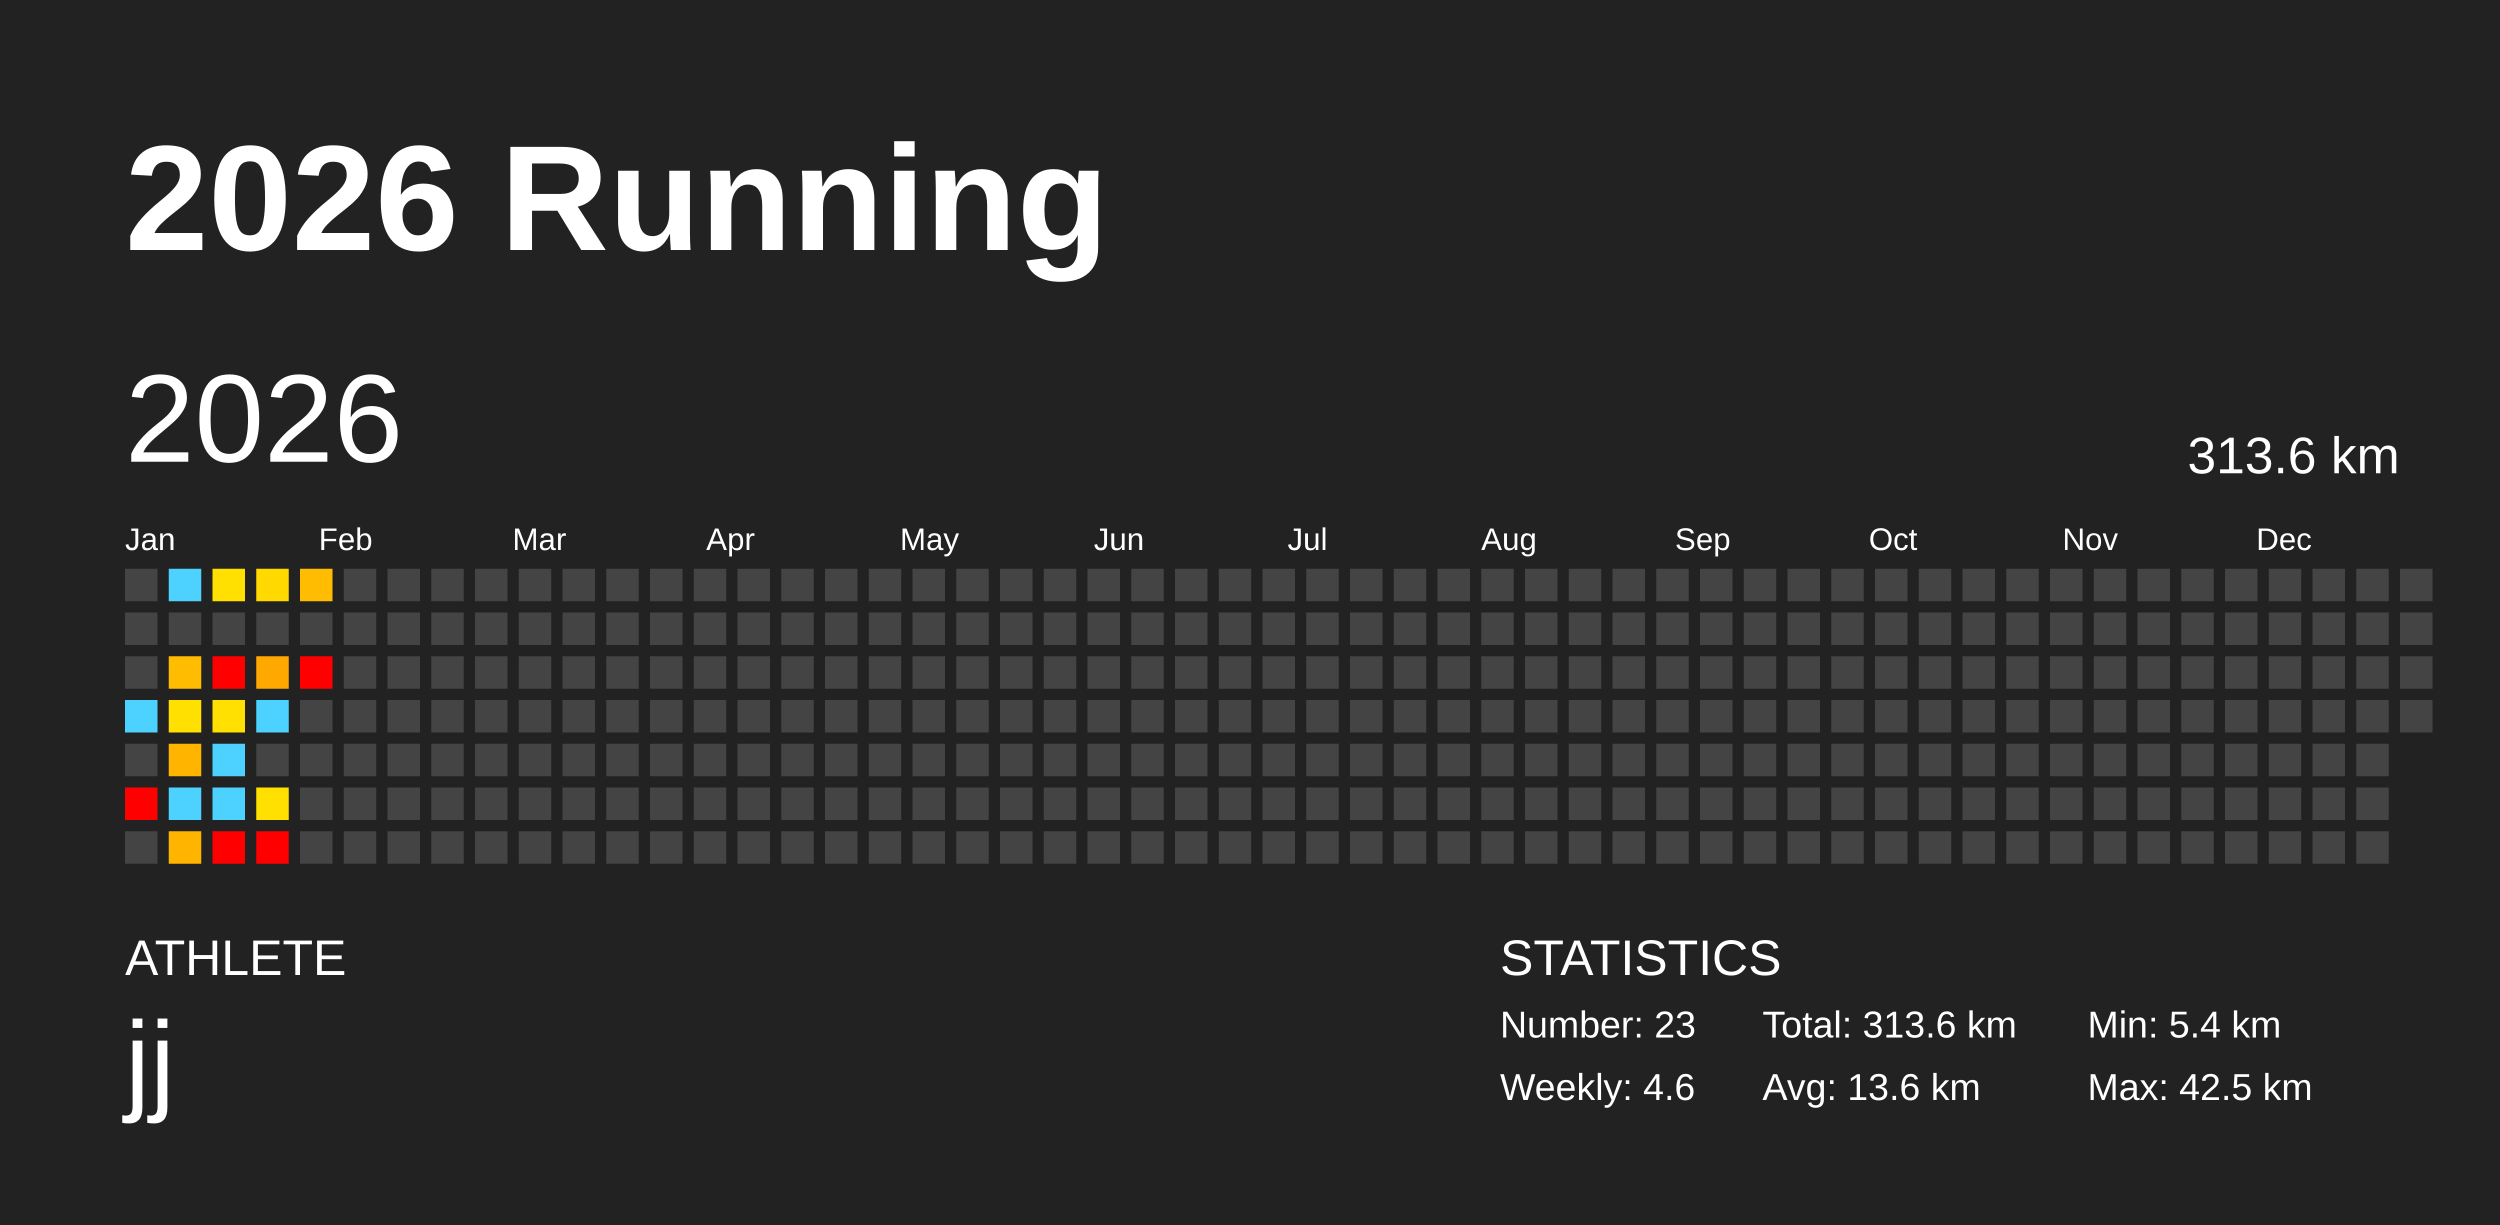
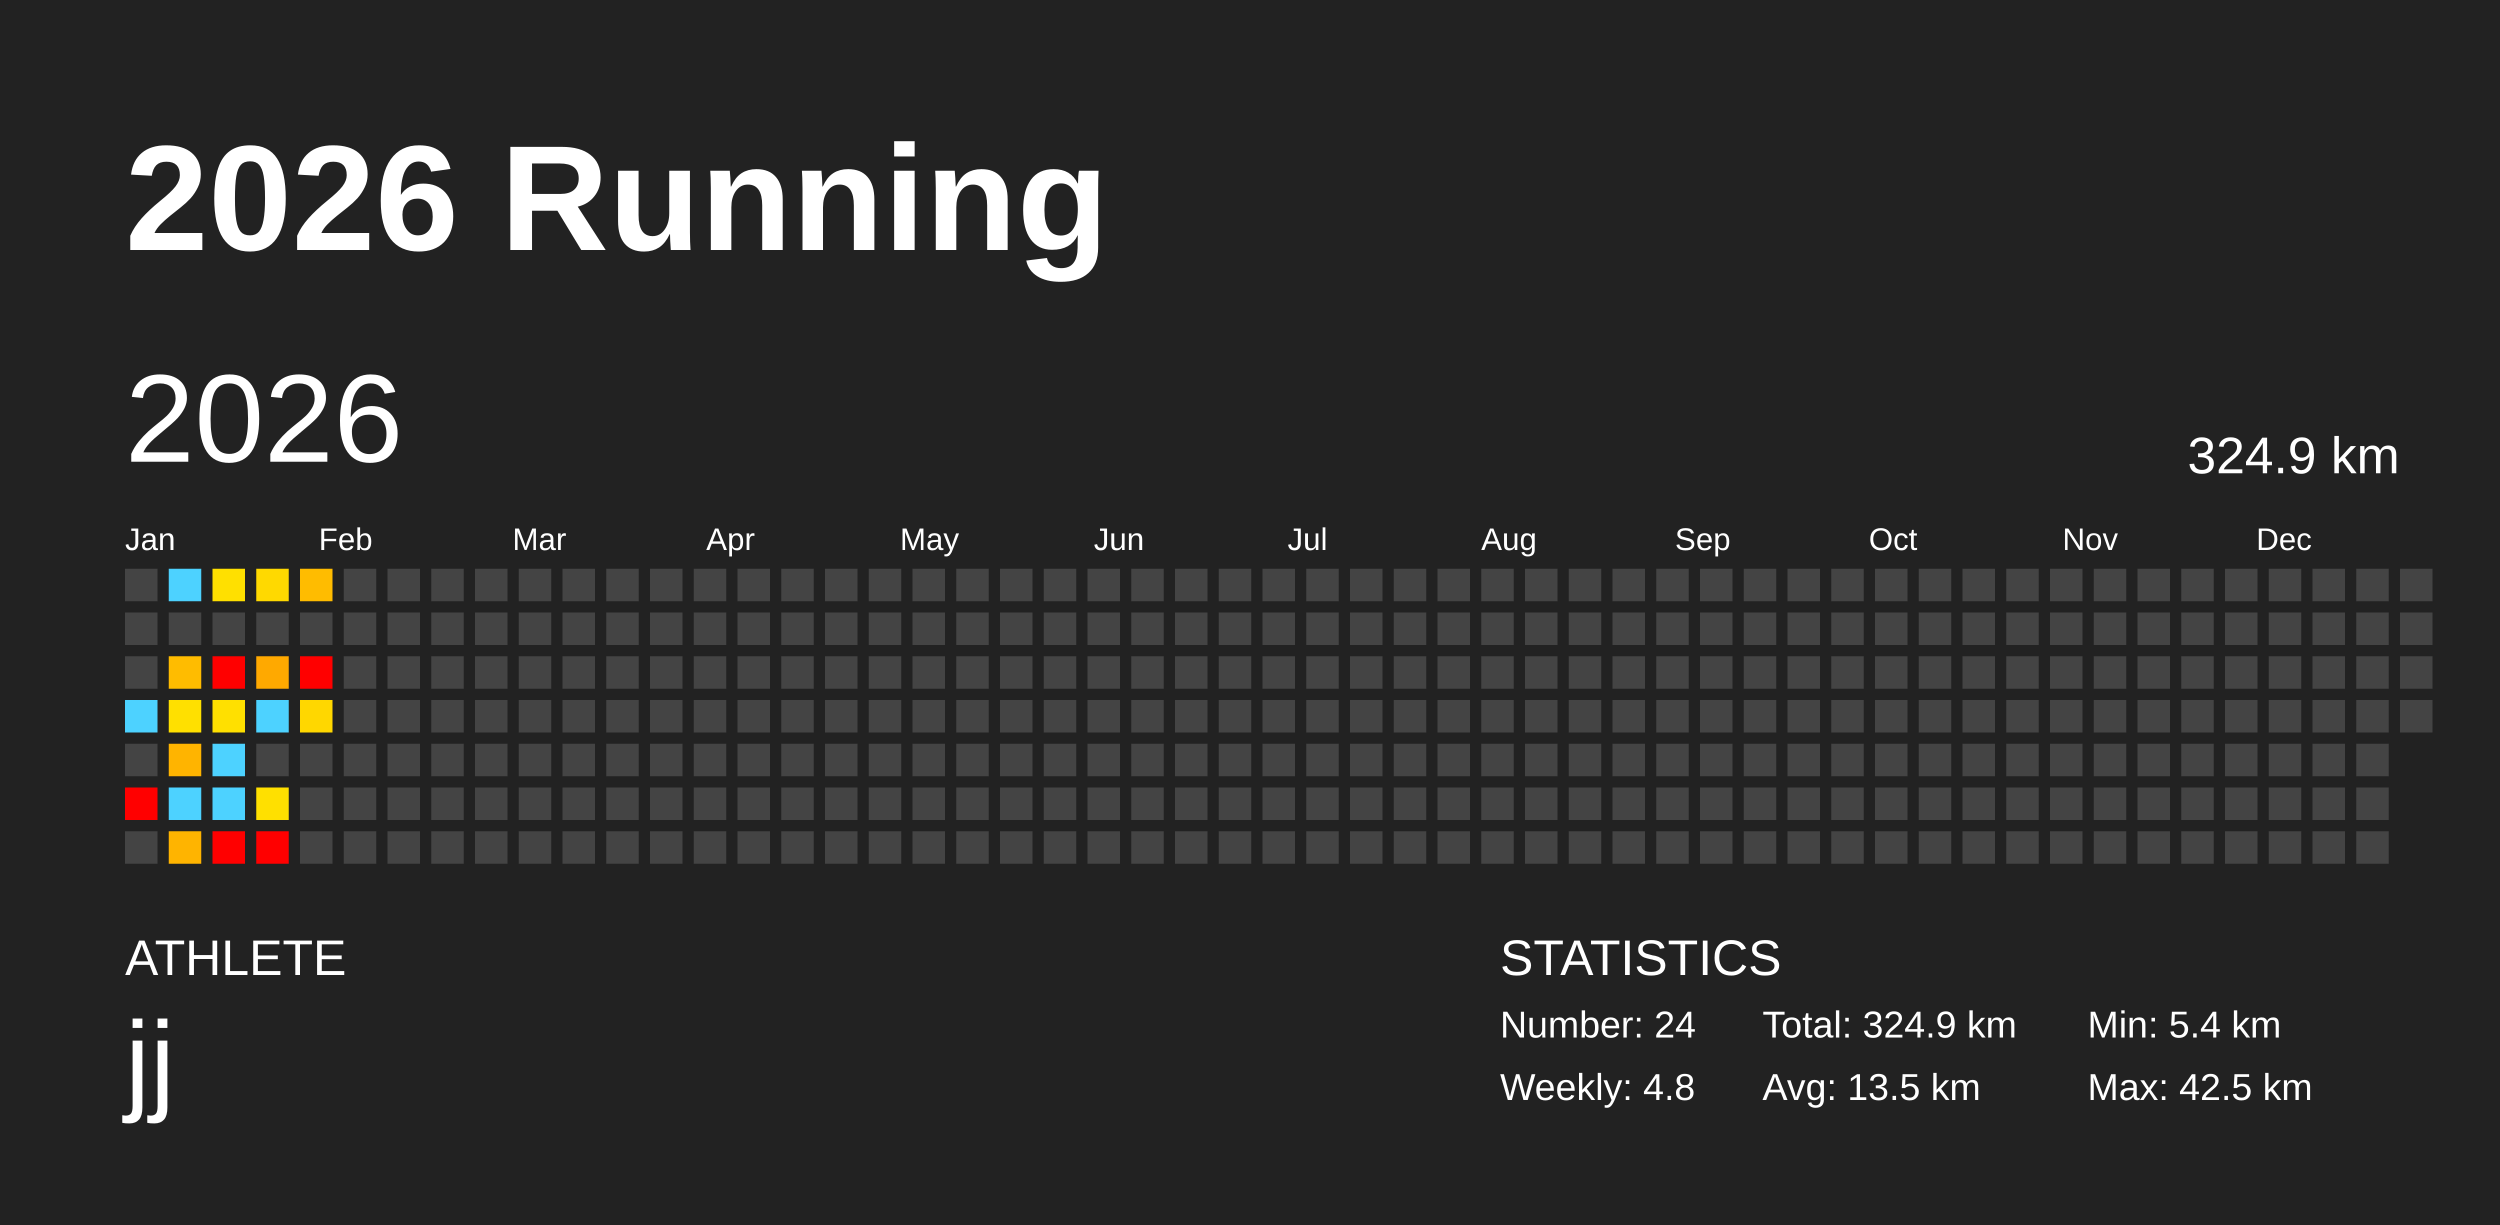
<svg xmlns="http://www.w3.org/2000/svg" baseProfile="full" height="98mm" version="1.1" viewBox="0,0,200,98" width="200mm">
  <defs />
  <rect fill="#222222" height="98" width="200" x="0" y="0" />
  <text fill="#FFFFFF" style="font-size:12px; font-family:Arial; font-weight:bold;" x="10" y="20">2026 Running</text>
  <text fill="#FFFFFF" style="font-size:4px; font-family:Arial" x="10" y="78">ATHLETE</text>
  <text fill="#FFFFFF" style="font-size:9px; font-family:Arial" x="10" y="88">jj</text>
  <text fill="#FFFFFF" style="font-size:4px; font-family:Arial" x="120" y="78">STATISTICS</text>
-   <text fill="#FFFFFF" style="font-size:3px; font-family:Arial" x="120" y="83">Number: 23</text>
-   <text fill="#FFFFFF" style="font-size:3px; font-family:Arial" x="120" y="88">Weekly: 4.6</text>
-   <text fill="#FFFFFF" style="font-size:3px; font-family:Arial" x="141" y="83">Total: 313.6 km</text>
-   <text fill="#FFFFFF" style="font-size:3px; font-family:Arial" x="141" y="88">Avg: 13.6 km</text>
+   <text fill="#FFFFFF" style="font-size:3px; font-family:Arial" x="120" y="83">Number: 24</text>
+   <text fill="#FFFFFF" style="font-size:3px; font-family:Arial" x="120" y="88">Weekly: 4.8</text>
+   <text fill="#FFFFFF" style="font-size:3px; font-family:Arial" x="141" y="83">Total: 324.9 km</text>
+   <text fill="#FFFFFF" style="font-size:3px; font-family:Arial" x="141" y="88">Avg: 13.5 km</text>
  <text fill="#FFFFFF" style="font-size:3px; font-family:Arial" x="167" y="83">Min: 5.4 km</text>
  <text fill="#FFFFFF" style="font-size:3px; font-family:Arial" x="167" y="88">Max: 42.5 km</text>
  <text dominant-baseline="hanging" fill="#FFFFFF" style="font-size:10.0px; font-family:Arial;" x="10" y="30">2026</text>
-   <text dominant-baseline="hanging" fill="#FFFFFF" style="font-size:4.125px; font-family:Arial;" x="175" y="35">313.6 km</text>
+   <text dominant-baseline="hanging" fill="#FFFFFF" style="font-size:4.125px; font-family:Arial;" x="175" y="35">324.9 km</text>
  <text fill="#FFFFFF" style="font-size:2.5px; font-family:Arial" x="10.0" y="44">Jan</text>
  <text fill="#FFFFFF" style="font-size:2.5px; font-family:Arial" x="25.5" y="44">Feb</text>
  <text fill="#FFFFFF" style="font-size:2.5px; font-family:Arial" x="41.0" y="44">Mar</text>
  <text fill="#FFFFFF" style="font-size:2.5px; font-family:Arial" x="56.5" y="44">Apr</text>
  <text fill="#FFFFFF" style="font-size:2.5px; font-family:Arial" x="72.0" y="44">May</text>
  <text fill="#FFFFFF" style="font-size:2.5px; font-family:Arial" x="87.5" y="44">Jun</text>
  <text fill="#FFFFFF" style="font-size:2.5px; font-family:Arial" x="103.0" y="44">Jul</text>
  <text fill="#FFFFFF" style="font-size:2.5px; font-family:Arial" x="118.5" y="44">Aug</text>
  <text fill="#FFFFFF" style="font-size:2.5px; font-family:Arial" x="134.0" y="44">Sep</text>
  <text fill="#FFFFFF" style="font-size:2.5px; font-family:Arial" x="149.5" y="44">Oct</text>
  <text fill="#FFFFFF" style="font-size:2.5px; font-family:Arial" x="165.0" y="44">Nov</text>
  <text fill="#FFFFFF" style="font-size:2.5px; font-family:Arial" x="180.5" y="44">Dec</text>
  <rect fill="#444444" height="2.6" width="2.6" x="10.0" y="45.5" />
  <rect fill="#444444" height="2.6" width="2.6" x="10.0" y="49.0" />
  <rect fill="#444444" height="2.6" width="2.6" x="10.0" y="52.5" />
  <rect fill="#4dd2ff" height="2.6" width="2.6" x="10.0" y="56.0" />
  <rect fill="#444444" height="2.6" width="2.6" x="10.0" y="59.5" />
  <rect fill="red" height="2.6" width="2.6" x="10.0" y="63.0" />
  <rect fill="#444444" height="2.6" width="2.6" x="10.0" y="66.5" />
  <rect fill="#4dd2ff" height="2.6" width="2.6" x="13.5" y="45.5" />
  <rect fill="#444444" height="2.6" width="2.6" x="13.5" y="49.0" />
  <rect fill="#ffbc00" height="2.6" width="2.6" x="13.5" y="52.5" />
  <rect fill="#ffe000" height="2.6" width="2.6" x="13.5" y="56.0" />
  <rect fill="#ffb400" height="2.6" width="2.6" x="13.5" y="59.5" />
  <rect fill="#4dd2ff" height="2.6" width="2.6" x="13.5" y="63.0" />
  <rect fill="#ffb400" height="2.6" width="2.6" x="13.5" y="66.5" />
  <rect fill="#ffe000" height="2.6" width="2.6" x="17.0" y="45.5" />
  <rect fill="#444444" height="2.6" width="2.6" x="17.0" y="49.0" />
  <rect fill="red" height="2.6" width="2.6" x="17.0" y="52.5" />
  <rect fill="#ffe000" height="2.6" width="2.6" x="17.0" y="56.0" />
  <rect fill="#4dd2ff" height="2.6" width="2.6" x="17.0" y="59.5" />
  <rect fill="#4dd2ff" height="2.6" width="2.6" x="17.0" y="63.0" />
  <rect fill="red" height="2.6" width="2.6" x="17.0" y="66.5" />
  <rect fill="#ffd900" height="2.6" width="2.6" x="20.5" y="45.5" />
  <rect fill="#444444" height="2.6" width="2.6" x="20.5" y="49.0" />
  <rect fill="#ffa900" height="2.6" width="2.6" x="20.5" y="52.5" />
  <rect fill="#4dd2ff" height="2.6" width="2.6" x="20.5" y="56.0" />
  <rect fill="#444444" height="2.6" width="2.6" x="20.5" y="59.5" />
  <rect fill="#ffe000" height="2.6" width="2.6" x="20.5" y="63.0" />
  <rect fill="red" height="2.6" width="2.6" x="20.5" y="66.5" />
  <rect fill="#ffbc00" height="2.6" width="2.6" x="24.0" y="45.5" />
  <rect fill="#444444" height="2.6" width="2.6" x="24.0" y="49.0" />
  <rect fill="red" height="2.6" width="2.6" x="24.0" y="52.5" />
-   <rect fill="#444444" height="2.6" width="2.6" x="24.0" y="56.0" />
+   <rect fill="#ffd700" height="2.6" width="2.6" x="24.0" y="56.0" />
  <rect fill="#444444" height="2.6" width="2.6" x="24.0" y="59.5" />
  <rect fill="#444444" height="2.6" width="2.6" x="24.0" y="63.0" />
  <rect fill="#444444" height="2.6" width="2.6" x="24.0" y="66.5" />
  <rect fill="#444444" height="2.6" width="2.6" x="27.5" y="45.5" />
  <rect fill="#444444" height="2.6" width="2.6" x="27.5" y="49.0" />
  <rect fill="#444444" height="2.6" width="2.6" x="27.5" y="52.5" />
  <rect fill="#444444" height="2.6" width="2.6" x="27.5" y="56.0" />
  <rect fill="#444444" height="2.6" width="2.6" x="27.5" y="59.5" />
  <rect fill="#444444" height="2.6" width="2.6" x="27.5" y="63.0" />
  <rect fill="#444444" height="2.6" width="2.6" x="27.5" y="66.5" />
  <rect fill="#444444" height="2.6" width="2.6" x="31.0" y="45.5" />
  <rect fill="#444444" height="2.6" width="2.6" x="31.0" y="49.0" />
  <rect fill="#444444" height="2.6" width="2.6" x="31.0" y="52.5" />
  <rect fill="#444444" height="2.6" width="2.6" x="31.0" y="56.0" />
  <rect fill="#444444" height="2.6" width="2.6" x="31.0" y="59.5" />
  <rect fill="#444444" height="2.6" width="2.6" x="31.0" y="63.0" />
  <rect fill="#444444" height="2.6" width="2.6" x="31.0" y="66.5" />
  <rect fill="#444444" height="2.6" width="2.6" x="34.5" y="45.5" />
  <rect fill="#444444" height="2.6" width="2.6" x="34.5" y="49.0" />
  <rect fill="#444444" height="2.6" width="2.6" x="34.5" y="52.5" />
  <rect fill="#444444" height="2.6" width="2.6" x="34.5" y="56.0" />
  <rect fill="#444444" height="2.6" width="2.6" x="34.5" y="59.5" />
  <rect fill="#444444" height="2.6" width="2.6" x="34.5" y="63.0" />
  <rect fill="#444444" height="2.6" width="2.6" x="34.5" y="66.5" />
  <rect fill="#444444" height="2.6" width="2.6" x="38.0" y="45.5" />
  <rect fill="#444444" height="2.6" width="2.6" x="38.0" y="49.0" />
  <rect fill="#444444" height="2.6" width="2.6" x="38.0" y="52.5" />
  <rect fill="#444444" height="2.6" width="2.6" x="38.0" y="56.0" />
  <rect fill="#444444" height="2.6" width="2.6" x="38.0" y="59.5" />
  <rect fill="#444444" height="2.6" width="2.6" x="38.0" y="63.0" />
  <rect fill="#444444" height="2.6" width="2.6" x="38.0" y="66.5" />
  <rect fill="#444444" height="2.6" width="2.6" x="41.5" y="45.5" />
  <rect fill="#444444" height="2.6" width="2.6" x="41.5" y="49.0" />
  <rect fill="#444444" height="2.6" width="2.6" x="41.5" y="52.5" />
  <rect fill="#444444" height="2.6" width="2.6" x="41.5" y="56.0" />
  <rect fill="#444444" height="2.6" width="2.6" x="41.5" y="59.5" />
  <rect fill="#444444" height="2.6" width="2.6" x="41.5" y="63.0" />
  <rect fill="#444444" height="2.6" width="2.6" x="41.5" y="66.5" />
  <rect fill="#444444" height="2.6" width="2.6" x="45.0" y="45.5" />
  <rect fill="#444444" height="2.6" width="2.6" x="45.0" y="49.0" />
  <rect fill="#444444" height="2.6" width="2.6" x="45.0" y="52.5" />
  <rect fill="#444444" height="2.6" width="2.6" x="45.0" y="56.0" />
  <rect fill="#444444" height="2.6" width="2.6" x="45.0" y="59.5" />
  <rect fill="#444444" height="2.6" width="2.6" x="45.0" y="63.0" />
  <rect fill="#444444" height="2.6" width="2.6" x="45.0" y="66.5" />
  <rect fill="#444444" height="2.6" width="2.6" x="48.5" y="45.5" />
  <rect fill="#444444" height="2.6" width="2.6" x="48.5" y="49.0" />
  <rect fill="#444444" height="2.6" width="2.6" x="48.5" y="52.5" />
  <rect fill="#444444" height="2.6" width="2.6" x="48.5" y="56.0" />
  <rect fill="#444444" height="2.6" width="2.6" x="48.5" y="59.5" />
  <rect fill="#444444" height="2.6" width="2.6" x="48.5" y="63.0" />
  <rect fill="#444444" height="2.6" width="2.6" x="48.5" y="66.5" />
  <rect fill="#444444" height="2.6" width="2.6" x="52.0" y="45.5" />
  <rect fill="#444444" height="2.6" width="2.6" x="52.0" y="49.0" />
  <rect fill="#444444" height="2.6" width="2.6" x="52.0" y="52.5" />
  <rect fill="#444444" height="2.6" width="2.6" x="52.0" y="56.0" />
  <rect fill="#444444" height="2.6" width="2.6" x="52.0" y="59.5" />
  <rect fill="#444444" height="2.6" width="2.6" x="52.0" y="63.0" />
  <rect fill="#444444" height="2.6" width="2.6" x="52.0" y="66.5" />
  <rect fill="#444444" height="2.6" width="2.6" x="55.5" y="45.5" />
  <rect fill="#444444" height="2.6" width="2.6" x="55.5" y="49.0" />
  <rect fill="#444444" height="2.6" width="2.6" x="55.5" y="52.5" />
  <rect fill="#444444" height="2.6" width="2.6" x="55.5" y="56.0" />
  <rect fill="#444444" height="2.6" width="2.6" x="55.5" y="59.5" />
  <rect fill="#444444" height="2.6" width="2.6" x="55.5" y="63.0" />
  <rect fill="#444444" height="2.6" width="2.6" x="55.5" y="66.5" />
  <rect fill="#444444" height="2.6" width="2.6" x="59.0" y="45.5" />
  <rect fill="#444444" height="2.6" width="2.6" x="59.0" y="49.0" />
  <rect fill="#444444" height="2.6" width="2.6" x="59.0" y="52.5" />
  <rect fill="#444444" height="2.6" width="2.6" x="59.0" y="56.0" />
  <rect fill="#444444" height="2.6" width="2.6" x="59.0" y="59.5" />
  <rect fill="#444444" height="2.6" width="2.6" x="59.0" y="63.0" />
  <rect fill="#444444" height="2.6" width="2.6" x="59.0" y="66.5" />
  <rect fill="#444444" height="2.6" width="2.6" x="62.5" y="45.5" />
  <rect fill="#444444" height="2.6" width="2.6" x="62.5" y="49.0" />
  <rect fill="#444444" height="2.6" width="2.6" x="62.5" y="52.5" />
  <rect fill="#444444" height="2.6" width="2.6" x="62.5" y="56.0" />
  <rect fill="#444444" height="2.6" width="2.6" x="62.5" y="59.5" />
  <rect fill="#444444" height="2.6" width="2.6" x="62.5" y="63.0" />
  <rect fill="#444444" height="2.6" width="2.6" x="62.5" y="66.5" />
  <rect fill="#444444" height="2.6" width="2.6" x="66.0" y="45.5" />
  <rect fill="#444444" height="2.6" width="2.6" x="66.0" y="49.0" />
  <rect fill="#444444" height="2.6" width="2.6" x="66.0" y="52.5" />
  <rect fill="#444444" height="2.6" width="2.6" x="66.0" y="56.0" />
  <rect fill="#444444" height="2.6" width="2.6" x="66.0" y="59.5" />
  <rect fill="#444444" height="2.6" width="2.6" x="66.0" y="63.0" />
  <rect fill="#444444" height="2.6" width="2.6" x="66.0" y="66.5" />
  <rect fill="#444444" height="2.6" width="2.6" x="69.5" y="45.5" />
  <rect fill="#444444" height="2.6" width="2.6" x="69.5" y="49.0" />
  <rect fill="#444444" height="2.6" width="2.6" x="69.5" y="52.5" />
  <rect fill="#444444" height="2.6" width="2.6" x="69.5" y="56.0" />
  <rect fill="#444444" height="2.6" width="2.6" x="69.5" y="59.5" />
  <rect fill="#444444" height="2.6" width="2.6" x="69.5" y="63.0" />
  <rect fill="#444444" height="2.6" width="2.6" x="69.5" y="66.5" />
  <rect fill="#444444" height="2.6" width="2.6" x="73.0" y="45.5" />
  <rect fill="#444444" height="2.6" width="2.6" x="73.0" y="49.0" />
  <rect fill="#444444" height="2.6" width="2.6" x="73.0" y="52.5" />
  <rect fill="#444444" height="2.6" width="2.6" x="73.0" y="56.0" />
  <rect fill="#444444" height="2.6" width="2.6" x="73.0" y="59.5" />
  <rect fill="#444444" height="2.6" width="2.6" x="73.0" y="63.0" />
  <rect fill="#444444" height="2.6" width="2.6" x="73.0" y="66.5" />
  <rect fill="#444444" height="2.6" width="2.6" x="76.5" y="45.5" />
  <rect fill="#444444" height="2.6" width="2.6" x="76.5" y="49.0" />
  <rect fill="#444444" height="2.6" width="2.6" x="76.5" y="52.5" />
  <rect fill="#444444" height="2.6" width="2.6" x="76.5" y="56.0" />
  <rect fill="#444444" height="2.6" width="2.6" x="76.5" y="59.5" />
  <rect fill="#444444" height="2.6" width="2.6" x="76.5" y="63.0" />
  <rect fill="#444444" height="2.6" width="2.6" x="76.5" y="66.5" />
  <rect fill="#444444" height="2.6" width="2.6" x="80.0" y="45.5" />
  <rect fill="#444444" height="2.6" width="2.6" x="80.0" y="49.0" />
  <rect fill="#444444" height="2.6" width="2.6" x="80.0" y="52.5" />
  <rect fill="#444444" height="2.6" width="2.6" x="80.0" y="56.0" />
  <rect fill="#444444" height="2.6" width="2.6" x="80.0" y="59.5" />
  <rect fill="#444444" height="2.6" width="2.6" x="80.0" y="63.0" />
  <rect fill="#444444" height="2.6" width="2.6" x="80.0" y="66.5" />
  <rect fill="#444444" height="2.6" width="2.6" x="83.5" y="45.5" />
  <rect fill="#444444" height="2.6" width="2.6" x="83.5" y="49.0" />
  <rect fill="#444444" height="2.6" width="2.6" x="83.5" y="52.5" />
  <rect fill="#444444" height="2.6" width="2.6" x="83.5" y="56.0" />
  <rect fill="#444444" height="2.6" width="2.6" x="83.5" y="59.5" />
  <rect fill="#444444" height="2.6" width="2.6" x="83.5" y="63.0" />
  <rect fill="#444444" height="2.6" width="2.6" x="83.5" y="66.5" />
  <rect fill="#444444" height="2.6" width="2.6" x="87.0" y="45.5" />
  <rect fill="#444444" height="2.6" width="2.6" x="87.0" y="49.0" />
  <rect fill="#444444" height="2.6" width="2.6" x="87.0" y="52.5" />
  <rect fill="#444444" height="2.6" width="2.6" x="87.0" y="56.0" />
  <rect fill="#444444" height="2.6" width="2.6" x="87.0" y="59.5" />
  <rect fill="#444444" height="2.6" width="2.6" x="87.0" y="63.0" />
  <rect fill="#444444" height="2.6" width="2.6" x="87.0" y="66.5" />
  <rect fill="#444444" height="2.6" width="2.6" x="90.5" y="45.5" />
  <rect fill="#444444" height="2.6" width="2.6" x="90.5" y="49.0" />
  <rect fill="#444444" height="2.6" width="2.6" x="90.5" y="52.5" />
  <rect fill="#444444" height="2.6" width="2.6" x="90.5" y="56.0" />
  <rect fill="#444444" height="2.6" width="2.6" x="90.5" y="59.5" />
  <rect fill="#444444" height="2.6" width="2.6" x="90.5" y="63.0" />
  <rect fill="#444444" height="2.6" width="2.6" x="90.5" y="66.5" />
  <rect fill="#444444" height="2.6" width="2.6" x="94.0" y="45.5" />
  <rect fill="#444444" height="2.6" width="2.6" x="94.0" y="49.0" />
  <rect fill="#444444" height="2.6" width="2.6" x="94.0" y="52.5" />
  <rect fill="#444444" height="2.6" width="2.6" x="94.0" y="56.0" />
  <rect fill="#444444" height="2.6" width="2.6" x="94.0" y="59.5" />
  <rect fill="#444444" height="2.6" width="2.6" x="94.0" y="63.0" />
  <rect fill="#444444" height="2.6" width="2.6" x="94.0" y="66.5" />
  <rect fill="#444444" height="2.6" width="2.6" x="97.5" y="45.5" />
  <rect fill="#444444" height="2.6" width="2.6" x="97.5" y="49.0" />
  <rect fill="#444444" height="2.6" width="2.6" x="97.5" y="52.5" />
  <rect fill="#444444" height="2.6" width="2.6" x="97.5" y="56.0" />
  <rect fill="#444444" height="2.6" width="2.6" x="97.5" y="59.5" />
  <rect fill="#444444" height="2.6" width="2.6" x="97.5" y="63.0" />
  <rect fill="#444444" height="2.6" width="2.6" x="97.5" y="66.5" />
  <rect fill="#444444" height="2.6" width="2.6" x="101.0" y="45.5" />
  <rect fill="#444444" height="2.6" width="2.6" x="101.0" y="49.0" />
  <rect fill="#444444" height="2.6" width="2.6" x="101.0" y="52.5" />
  <rect fill="#444444" height="2.6" width="2.6" x="101.0" y="56.0" />
  <rect fill="#444444" height="2.6" width="2.6" x="101.0" y="59.5" />
  <rect fill="#444444" height="2.6" width="2.6" x="101.0" y="63.0" />
  <rect fill="#444444" height="2.6" width="2.6" x="101.0" y="66.5" />
  <rect fill="#444444" height="2.6" width="2.6" x="104.5" y="45.5" />
  <rect fill="#444444" height="2.6" width="2.6" x="104.5" y="49.0" />
  <rect fill="#444444" height="2.6" width="2.6" x="104.5" y="52.5" />
  <rect fill="#444444" height="2.6" width="2.6" x="104.5" y="56.0" />
  <rect fill="#444444" height="2.6" width="2.6" x="104.5" y="59.5" />
  <rect fill="#444444" height="2.6" width="2.6" x="104.5" y="63.0" />
  <rect fill="#444444" height="2.6" width="2.6" x="104.5" y="66.5" />
  <rect fill="#444444" height="2.6" width="2.6" x="108.0" y="45.5" />
  <rect fill="#444444" height="2.6" width="2.6" x="108.0" y="49.0" />
  <rect fill="#444444" height="2.6" width="2.6" x="108.0" y="52.5" />
  <rect fill="#444444" height="2.6" width="2.6" x="108.0" y="56.0" />
  <rect fill="#444444" height="2.6" width="2.6" x="108.0" y="59.5" />
  <rect fill="#444444" height="2.6" width="2.6" x="108.0" y="63.0" />
  <rect fill="#444444" height="2.6" width="2.6" x="108.0" y="66.5" />
  <rect fill="#444444" height="2.6" width="2.6" x="111.5" y="45.5" />
  <rect fill="#444444" height="2.6" width="2.6" x="111.5" y="49.0" />
  <rect fill="#444444" height="2.6" width="2.6" x="111.5" y="52.5" />
  <rect fill="#444444" height="2.6" width="2.6" x="111.5" y="56.0" />
  <rect fill="#444444" height="2.6" width="2.6" x="111.5" y="59.5" />
  <rect fill="#444444" height="2.6" width="2.6" x="111.5" y="63.0" />
  <rect fill="#444444" height="2.6" width="2.6" x="111.5" y="66.5" />
  <rect fill="#444444" height="2.6" width="2.6" x="115.0" y="45.5" />
  <rect fill="#444444" height="2.6" width="2.6" x="115.0" y="49.0" />
  <rect fill="#444444" height="2.6" width="2.6" x="115.0" y="52.5" />
  <rect fill="#444444" height="2.6" width="2.6" x="115.0" y="56.0" />
  <rect fill="#444444" height="2.6" width="2.6" x="115.0" y="59.5" />
  <rect fill="#444444" height="2.6" width="2.6" x="115.0" y="63.0" />
  <rect fill="#444444" height="2.6" width="2.6" x="115.0" y="66.5" />
  <rect fill="#444444" height="2.6" width="2.6" x="118.5" y="45.5" />
  <rect fill="#444444" height="2.6" width="2.6" x="118.5" y="49.0" />
  <rect fill="#444444" height="2.6" width="2.6" x="118.5" y="52.5" />
  <rect fill="#444444" height="2.6" width="2.6" x="118.5" y="56.0" />
  <rect fill="#444444" height="2.6" width="2.6" x="118.5" y="59.5" />
  <rect fill="#444444" height="2.6" width="2.6" x="118.5" y="63.0" />
  <rect fill="#444444" height="2.6" width="2.6" x="118.5" y="66.5" />
  <rect fill="#444444" height="2.6" width="2.6" x="122.0" y="45.5" />
  <rect fill="#444444" height="2.6" width="2.6" x="122.0" y="49.0" />
  <rect fill="#444444" height="2.6" width="2.6" x="122.0" y="52.5" />
  <rect fill="#444444" height="2.6" width="2.6" x="122.0" y="56.0" />
  <rect fill="#444444" height="2.6" width="2.6" x="122.0" y="59.5" />
  <rect fill="#444444" height="2.6" width="2.6" x="122.0" y="63.0" />
  <rect fill="#444444" height="2.6" width="2.6" x="122.0" y="66.5" />
  <rect fill="#444444" height="2.6" width="2.6" x="125.5" y="45.5" />
  <rect fill="#444444" height="2.6" width="2.6" x="125.5" y="49.0" />
  <rect fill="#444444" height="2.6" width="2.6" x="125.5" y="52.5" />
  <rect fill="#444444" height="2.6" width="2.6" x="125.5" y="56.0" />
  <rect fill="#444444" height="2.6" width="2.6" x="125.5" y="59.5" />
  <rect fill="#444444" height="2.6" width="2.6" x="125.5" y="63.0" />
  <rect fill="#444444" height="2.6" width="2.6" x="125.5" y="66.5" />
  <rect fill="#444444" height="2.6" width="2.6" x="129.0" y="45.5" />
  <rect fill="#444444" height="2.6" width="2.6" x="129.0" y="49.0" />
  <rect fill="#444444" height="2.6" width="2.6" x="129.0" y="52.5" />
  <rect fill="#444444" height="2.6" width="2.6" x="129.0" y="56.0" />
  <rect fill="#444444" height="2.6" width="2.6" x="129.0" y="59.5" />
  <rect fill="#444444" height="2.6" width="2.6" x="129.0" y="63.0" />
  <rect fill="#444444" height="2.6" width="2.6" x="129.0" y="66.5" />
  <rect fill="#444444" height="2.6" width="2.6" x="132.5" y="45.5" />
  <rect fill="#444444" height="2.6" width="2.6" x="132.5" y="49.0" />
  <rect fill="#444444" height="2.6" width="2.6" x="132.5" y="52.5" />
  <rect fill="#444444" height="2.6" width="2.6" x="132.5" y="56.0" />
  <rect fill="#444444" height="2.6" width="2.6" x="132.5" y="59.5" />
  <rect fill="#444444" height="2.6" width="2.6" x="132.5" y="63.0" />
  <rect fill="#444444" height="2.6" width="2.6" x="132.5" y="66.5" />
  <rect fill="#444444" height="2.6" width="2.6" x="136.0" y="45.5" />
  <rect fill="#444444" height="2.6" width="2.6" x="136.0" y="49.0" />
  <rect fill="#444444" height="2.6" width="2.6" x="136.0" y="52.5" />
  <rect fill="#444444" height="2.6" width="2.6" x="136.0" y="56.0" />
  <rect fill="#444444" height="2.6" width="2.6" x="136.0" y="59.5" />
  <rect fill="#444444" height="2.6" width="2.6" x="136.0" y="63.0" />
  <rect fill="#444444" height="2.6" width="2.6" x="136.0" y="66.5" />
  <rect fill="#444444" height="2.6" width="2.6" x="139.5" y="45.5" />
  <rect fill="#444444" height="2.6" width="2.6" x="139.5" y="49.0" />
  <rect fill="#444444" height="2.6" width="2.6" x="139.5" y="52.5" />
  <rect fill="#444444" height="2.6" width="2.6" x="139.5" y="56.0" />
  <rect fill="#444444" height="2.6" width="2.6" x="139.5" y="59.5" />
  <rect fill="#444444" height="2.6" width="2.6" x="139.5" y="63.0" />
  <rect fill="#444444" height="2.6" width="2.6" x="139.5" y="66.5" />
  <rect fill="#444444" height="2.6" width="2.6" x="143.0" y="45.5" />
  <rect fill="#444444" height="2.6" width="2.6" x="143.0" y="49.0" />
  <rect fill="#444444" height="2.6" width="2.6" x="143.0" y="52.5" />
  <rect fill="#444444" height="2.6" width="2.6" x="143.0" y="56.0" />
  <rect fill="#444444" height="2.6" width="2.6" x="143.0" y="59.5" />
  <rect fill="#444444" height="2.6" width="2.6" x="143.0" y="63.0" />
  <rect fill="#444444" height="2.6" width="2.6" x="143.0" y="66.5" />
  <rect fill="#444444" height="2.6" width="2.6" x="146.5" y="45.5" />
  <rect fill="#444444" height="2.6" width="2.6" x="146.5" y="49.0" />
  <rect fill="#444444" height="2.6" width="2.6" x="146.5" y="52.5" />
  <rect fill="#444444" height="2.6" width="2.6" x="146.5" y="56.0" />
  <rect fill="#444444" height="2.6" width="2.6" x="146.5" y="59.5" />
  <rect fill="#444444" height="2.6" width="2.6" x="146.5" y="63.0" />
  <rect fill="#444444" height="2.6" width="2.6" x="146.5" y="66.5" />
  <rect fill="#444444" height="2.6" width="2.6" x="150.0" y="45.5" />
  <rect fill="#444444" height="2.6" width="2.6" x="150.0" y="49.0" />
  <rect fill="#444444" height="2.6" width="2.6" x="150.0" y="52.5" />
  <rect fill="#444444" height="2.6" width="2.6" x="150.0" y="56.0" />
  <rect fill="#444444" height="2.6" width="2.6" x="150.0" y="59.5" />
  <rect fill="#444444" height="2.6" width="2.6" x="150.0" y="63.0" />
  <rect fill="#444444" height="2.6" width="2.6" x="150.0" y="66.5" />
  <rect fill="#444444" height="2.6" width="2.6" x="153.5" y="45.5" />
  <rect fill="#444444" height="2.6" width="2.6" x="153.5" y="49.0" />
  <rect fill="#444444" height="2.6" width="2.6" x="153.5" y="52.5" />
  <rect fill="#444444" height="2.6" width="2.6" x="153.5" y="56.0" />
  <rect fill="#444444" height="2.6" width="2.6" x="153.5" y="59.5" />
  <rect fill="#444444" height="2.6" width="2.6" x="153.5" y="63.0" />
  <rect fill="#444444" height="2.6" width="2.6" x="153.5" y="66.5" />
  <rect fill="#444444" height="2.6" width="2.6" x="157.0" y="45.5" />
  <rect fill="#444444" height="2.6" width="2.6" x="157.0" y="49.0" />
  <rect fill="#444444" height="2.6" width="2.6" x="157.0" y="52.5" />
  <rect fill="#444444" height="2.6" width="2.6" x="157.0" y="56.0" />
  <rect fill="#444444" height="2.6" width="2.6" x="157.0" y="59.5" />
  <rect fill="#444444" height="2.6" width="2.6" x="157.0" y="63.0" />
  <rect fill="#444444" height="2.6" width="2.6" x="157.0" y="66.5" />
  <rect fill="#444444" height="2.6" width="2.6" x="160.5" y="45.5" />
  <rect fill="#444444" height="2.6" width="2.6" x="160.5" y="49.0" />
  <rect fill="#444444" height="2.6" width="2.6" x="160.5" y="52.5" />
  <rect fill="#444444" height="2.6" width="2.6" x="160.5" y="56.0" />
  <rect fill="#444444" height="2.6" width="2.6" x="160.5" y="59.5" />
  <rect fill="#444444" height="2.6" width="2.6" x="160.5" y="63.0" />
  <rect fill="#444444" height="2.6" width="2.6" x="160.5" y="66.5" />
  <rect fill="#444444" height="2.6" width="2.6" x="164.0" y="45.5" />
  <rect fill="#444444" height="2.6" width="2.6" x="164.0" y="49.0" />
  <rect fill="#444444" height="2.6" width="2.6" x="164.0" y="52.5" />
  <rect fill="#444444" height="2.6" width="2.6" x="164.0" y="56.0" />
  <rect fill="#444444" height="2.6" width="2.6" x="164.0" y="59.5" />
  <rect fill="#444444" height="2.6" width="2.6" x="164.0" y="63.0" />
  <rect fill="#444444" height="2.6" width="2.6" x="164.0" y="66.5" />
  <rect fill="#444444" height="2.6" width="2.6" x="167.5" y="45.5" />
  <rect fill="#444444" height="2.6" width="2.6" x="167.5" y="49.0" />
  <rect fill="#444444" height="2.6" width="2.6" x="167.5" y="52.5" />
  <rect fill="#444444" height="2.6" width="2.6" x="167.5" y="56.0" />
  <rect fill="#444444" height="2.6" width="2.6" x="167.5" y="59.5" />
  <rect fill="#444444" height="2.6" width="2.6" x="167.5" y="63.0" />
  <rect fill="#444444" height="2.6" width="2.6" x="167.5" y="66.5" />
  <rect fill="#444444" height="2.6" width="2.6" x="171.0" y="45.5" />
  <rect fill="#444444" height="2.6" width="2.6" x="171.0" y="49.0" />
  <rect fill="#444444" height="2.6" width="2.6" x="171.0" y="52.5" />
  <rect fill="#444444" height="2.6" width="2.6" x="171.0" y="56.0" />
  <rect fill="#444444" height="2.6" width="2.6" x="171.0" y="59.5" />
  <rect fill="#444444" height="2.6" width="2.6" x="171.0" y="63.0" />
  <rect fill="#444444" height="2.6" width="2.6" x="171.0" y="66.5" />
  <rect fill="#444444" height="2.6" width="2.6" x="174.5" y="45.5" />
  <rect fill="#444444" height="2.6" width="2.6" x="174.5" y="49.0" />
  <rect fill="#444444" height="2.6" width="2.6" x="174.5" y="52.5" />
  <rect fill="#444444" height="2.6" width="2.6" x="174.5" y="56.0" />
  <rect fill="#444444" height="2.6" width="2.6" x="174.5" y="59.5" />
  <rect fill="#444444" height="2.6" width="2.6" x="174.5" y="63.0" />
  <rect fill="#444444" height="2.6" width="2.6" x="174.5" y="66.5" />
  <rect fill="#444444" height="2.6" width="2.6" x="178.0" y="45.5" />
  <rect fill="#444444" height="2.6" width="2.6" x="178.0" y="49.0" />
  <rect fill="#444444" height="2.6" width="2.6" x="178.0" y="52.5" />
  <rect fill="#444444" height="2.6" width="2.6" x="178.0" y="56.0" />
  <rect fill="#444444" height="2.6" width="2.6" x="178.0" y="59.5" />
  <rect fill="#444444" height="2.6" width="2.6" x="178.0" y="63.0" />
  <rect fill="#444444" height="2.6" width="2.6" x="178.0" y="66.5" />
  <rect fill="#444444" height="2.6" width="2.6" x="181.5" y="45.5" />
  <rect fill="#444444" height="2.6" width="2.6" x="181.5" y="49.0" />
  <rect fill="#444444" height="2.6" width="2.6" x="181.5" y="52.5" />
  <rect fill="#444444" height="2.6" width="2.6" x="181.5" y="56.0" />
  <rect fill="#444444" height="2.6" width="2.6" x="181.5" y="59.5" />
  <rect fill="#444444" height="2.6" width="2.6" x="181.5" y="63.0" />
  <rect fill="#444444" height="2.6" width="2.6" x="181.5" y="66.5" />
  <rect fill="#444444" height="2.6" width="2.6" x="185.0" y="45.5" />
  <rect fill="#444444" height="2.6" width="2.6" x="185.0" y="49.0" />
  <rect fill="#444444" height="2.6" width="2.6" x="185.0" y="52.5" />
  <rect fill="#444444" height="2.6" width="2.6" x="185.0" y="56.0" />
  <rect fill="#444444" height="2.6" width="2.6" x="185.0" y="59.5" />
  <rect fill="#444444" height="2.6" width="2.6" x="185.0" y="63.0" />
  <rect fill="#444444" height="2.6" width="2.6" x="185.0" y="66.5" />
  <rect fill="#444444" height="2.6" width="2.6" x="188.5" y="45.5" />
  <rect fill="#444444" height="2.6" width="2.6" x="188.5" y="49.0" />
  <rect fill="#444444" height="2.6" width="2.6" x="188.5" y="52.5" />
  <rect fill="#444444" height="2.6" width="2.6" x="188.5" y="56.0" />
  <rect fill="#444444" height="2.6" width="2.6" x="188.5" y="59.5" />
  <rect fill="#444444" height="2.6" width="2.6" x="188.5" y="63.0" />
  <rect fill="#444444" height="2.6" width="2.6" x="188.5" y="66.5" />
  <rect fill="#444444" height="2.6" width="2.6" x="192.0" y="45.5" />
  <rect fill="#444444" height="2.6" width="2.6" x="192.0" y="49.0" />
  <rect fill="#444444" height="2.6" width="2.6" x="192.0" y="52.5" />
  <rect fill="#444444" height="2.6" width="2.6" x="192.0" y="56.0" />
</svg>
